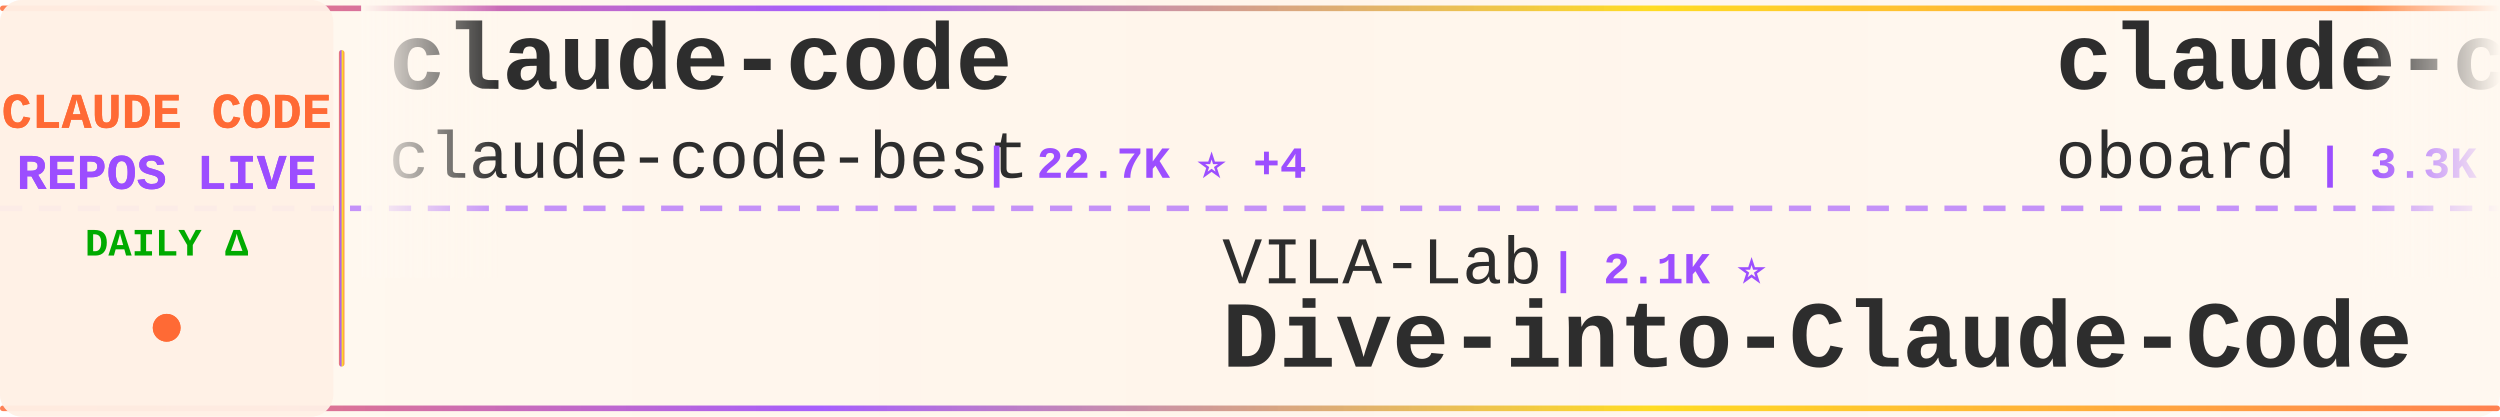
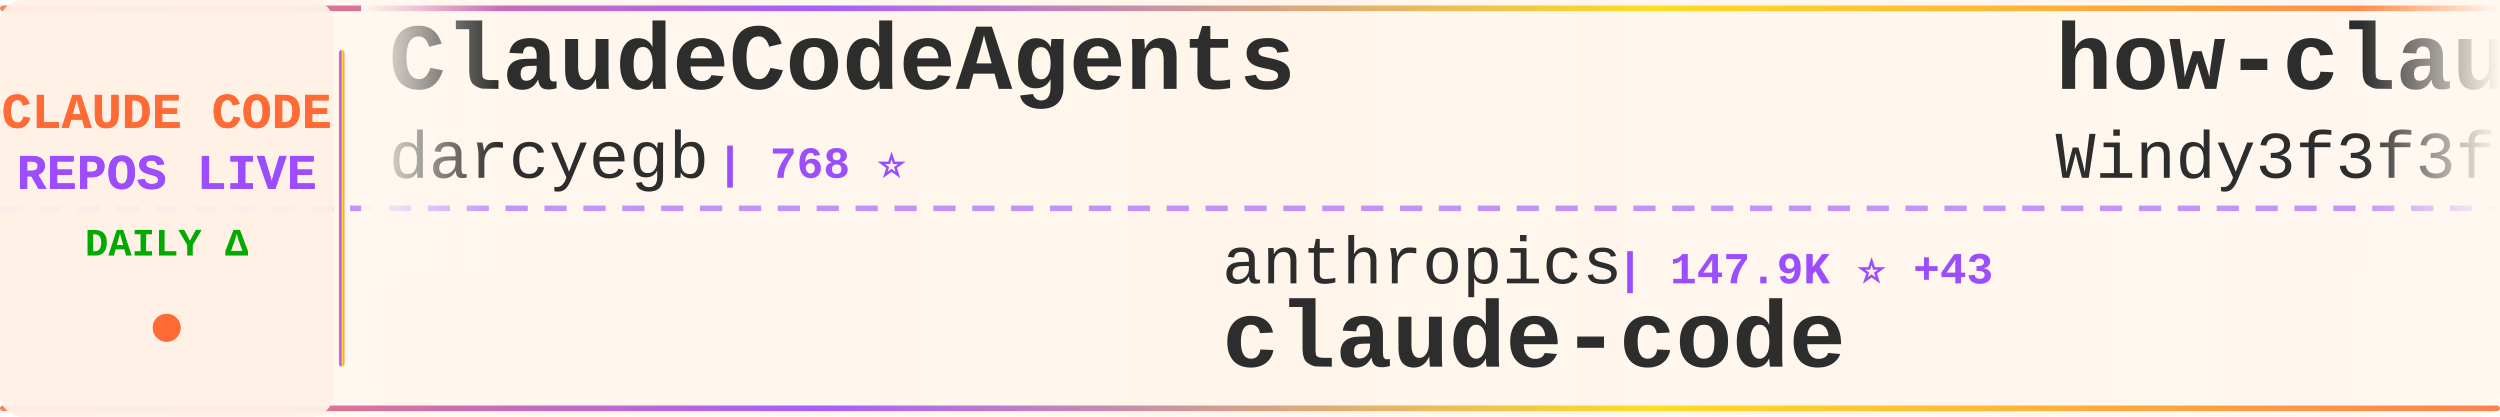
<svg xmlns="http://www.w3.org/2000/svg" width="900" height="150">
  <defs>
    <linearGradient id="tickerBg" x1="0%" y1="0%" x2="100%" y2="0%">
      <stop offset="0%" style="stop-color:#fff8f0;stop-opacity:0.98" />
      <stop offset="50%" style="stop-color:#fff5eb;stop-opacity:1" />
      <stop offset="100%" style="stop-color:#fff8f0;stop-opacity:0.98" />
    </linearGradient>
    <linearGradient id="borderGrad" x1="0%" y1="0%" x2="100%" y2="0%">
      <stop offset="0%" style="stop-color:#FF6B35;stop-opacity:0.85">
        <animate attributeName="stop-opacity" values="0.85;1;0.85" dur="2s" repeatCount="indefinite" />
      </stop>
      <stop offset="33%" style="stop-color:#9C4EFF;stop-opacity:0.9">
        <animate attributeName="stop-opacity" values="0.9;1;0.9" dur="2.2s" repeatCount="indefinite" />
      </stop>
      <stop offset="66%" style="stop-color:#FFD700;stop-opacity:0.85">
        <animate attributeName="stop-opacity" values="0.85;1;0.85" dur="1.8s" repeatCount="indefinite" />
      </stop>
      <stop offset="100%" style="stop-color:#FF6B35;stop-opacity:0.85">
        <animate attributeName="stop-opacity" values="0.85;1;0.85" dur="2s" repeatCount="indefinite" />
      </stop>
    </linearGradient>
    <filter id="textGlow">
      <feGaussianBlur stdDeviation="0.15" result="coloredBlur" />
      <feMerge>
        <feMergeNode in="coloredBlur" />
        <feMergeNode in="SourceGraphic" />
      </feMerge>
    </filter>
    <filter id="metricGlow">
      <feGaussianBlur stdDeviation="0.2" result="coloredBlur" />
      <feMerge>
        <feMergeNode in="coloredBlur" />
        <feMergeNode in="SourceGraphic" />
      </feMerge>
    </filter>
    <linearGradient id="leftFade" x1="0%" y1="0%" x2="100%" y2="0%">
      <stop offset="0%" style="stop-color:#fff8f0;stop-opacity:1" />
      <stop offset="100%" style="stop-color:#fff8f0;stop-opacity:0" />
    </linearGradient>
    <linearGradient id="rightFade" x1="0%" y1="0%" x2="100%" y2="0%">
      <stop offset="0%" style="stop-color:#fff8f0;stop-opacity:0" />
      <stop offset="100%" style="stop-color:#fff8f0;stop-opacity:1" />
    </linearGradient>
  </defs>
  <rect width="900" height="150" fill="url(#tickerBg)" rx="8" />
  <rect x="0" y="2" width="900" height="2" fill="url(#borderGrad)" rx="1" />
  <rect x="0" y="146" width="900" height="2" fill="url(#borderGrad)" rx="1" />
  <line x1="0" y1="75" x2="900" y2="75" stroke="#9C4EFF" stroke-width="2" stroke-dasharray="8 6" opacity="0.6" />
  <rect x="0" y="0" width="120" height="150" fill="#fff0e6" opacity="0.95" rx="8" />
  <text x="60" y="46" font-family="'Courier New', monospace" font-size="18" font-weight="bold" fill="#FF6B35" text-anchor="middle" filter="url(#textGlow)">
    CLAUDE CODE
  </text>
  <text x="60" y="68" font-family="'Courier New', monospace" font-size="18" font-weight="bold" fill="#9C4EFF" text-anchor="middle" filter="url(#textGlow)">
    REPOS LIVE
  </text>
  <text x="60" y="92" font-family="'Courier New', monospace" font-size="14" font-weight="bold" fill="#00aa00" text-anchor="middle">
    DAILY Δ
  </text>
  <circle cx="60" cy="118" r="5" fill="#FF6B35" filter="url(#metricGlow)">
    <animate attributeName="r" values="4;6;4" dur="1.5s" repeatCount="indefinite" />
    <animate attributeName="opacity" values="0.6;1;0.6" dur="1.5s" repeatCount="indefinite" />
  </circle>
  <rect x="122" y="18" width="2" height="114" fill="url(#borderGrad)" rx="1" />
  <clipPath id="tickerClip">
    <rect x="130" y="0" width="770" height="150" />
  </clipPath>
  <g clip-path="url(#tickerClip)">
    <g id="tickerItems">
      <animateTransform attributeName="transform" attributeType="XML" type="translate" from="0 0" to="-3000 0" dur="54s" repeatCount="indefinite" />
      <g transform="translate(0, 0)">
+         <text x="140" y="32" font-family="'Courier New', monospace" font-size="34" font-weight="bold" fill="#2d2d2d">ClaudeCodeAgents</text>
+         <text x="140" y="64" font-family="'Courier New', monospace" font-size="24" font-weight="normal" fill="#2d2d2d" opacity="1.0">darcyegb</text>
+         <text x="258" y="64" font-family="'Courier New', monospace" font-size="16" font-weight="bold" fill="#9C4EFF"> | 768 ⭐</text>
+       </g>
+       <g transform="translate(300, 0)">
+         <text x="140" y="102" font-family="'Courier New', monospace" font-size="24" font-weight="normal" fill="#2d2d2d" opacity="1.0">anthropics</text>
+         <text x="282" y="102" font-family="'Courier New', monospace" font-size="16" font-weight="bold" fill="#9C4EFF"> | 147.9K ⭐ +43</text>
+         <text x="140" y="132" font-family="'Courier New', monospace" font-size="34" font-weight="bold" fill="#2d2d2d">claude-code</text>
+       </g>
+       <g transform="translate(600, 0)">
+         <text x="140" y="32" font-family="'Courier New', monospace" font-size="34" font-weight="bold" fill="#2d2d2d">how-claude-code-works</text>
+         <text x="140" y="64" font-family="'Courier New', monospace" font-size="24" font-weight="normal" fill="#2d2d2d" opacity="1.0">Windy3f3f3f3f</text>
+         <text x="318" y="64" font-family="'Courier New', monospace" font-size="16" font-weight="bold" fill="#9C4EFF"> | 3.7K ⭐</text>
+       </g>
+       <g transform="translate(900, 0)">
+         <text x="140" y="102" font-family="'Courier New', monospace" font-size="24" font-weight="normal" fill="#2d2d2d" opacity="1.0">jqueryscript</text>
+         <text x="306" y="102" font-family="'Courier New', monospace" font-size="16" font-weight="bold" fill="#9C4EFF"> | 517 ⭐ -1</text>
+         <text x="140" y="132" font-family="'Courier New', monospace" font-size="34" font-weight="bold" fill="#2d2d2d">awesome-claude-code</text>
+       </g>
+       <g transform="translate(1200, 0)">
+         <text x="140" y="32" font-family="'Courier New', monospace" font-size="34" font-weight="bold" fill="#2d2d2d">claude-code-video-toolki...</text>
+         <text x="140" y="64" font-family="'Courier New', monospace" font-size="24" font-weight="normal" fill="#2d2d2d" opacity="1.0">digitalsamba</text>
+         <text x="306" y="64" font-family="'Courier New', monospace" font-size="16" font-weight="bold" fill="#9C4EFF"> | 2.1K ⭐ +1</text>
+       </g>
+       <g transform="translate(1500, 0)">
+         <text x="140" y="102" font-family="'Courier New', monospace" font-size="24" font-weight="normal" fill="#2d2d2d" opacity="1.0">WorldFlowAI</text>
+         <text x="294" y="102" font-family="'Courier New', monospace" font-size="16" font-weight="bold" fill="#9C4EFF"> | 3.5K ⭐ +13</text>
+         <text x="140" y="132" font-family="'Courier New', monospace" font-size="34" font-weight="bold" fill="#2d2d2d">everything-claude-code</text>
+       </g>
+       <g transform="translate(1800, 0)">
        <text x="140" y="32" font-family="'Courier New', monospace" font-size="34" font-weight="bold" fill="#2d2d2d">claude-code</text>
        <text x="140" y="64" font-family="'Courier New', monospace" font-size="24" font-weight="normal" fill="#2d2d2d" opacity="1.0">claude-code-best</text>
-         <text x="354" y="64" font-family="'Courier New', monospace" font-size="16" font-weight="bold" fill="#9C4EFF"> | 22.7K ⭐ +4</text>
+         <text x="354" y="64" font-family="'Courier New', monospace" font-size="16" font-weight="bold" fill="#9C4EFF"> | 22.7K ⭐ +5</text>
      </g>
-       <g transform="translate(300, 0)">
-         <text x="140" y="102" font-family="'Courier New', monospace" font-size="24" font-weight="normal" fill="#2d2d2d" opacity="1.0">VILA-Lab</text>
-         <text x="258" y="102" font-family="'Courier New', monospace" font-size="16" font-weight="bold" fill="#9C4EFF"> | 2.1K ⭐</text>
-         <text x="140" y="132" font-family="'Courier New', monospace" font-size="34" font-weight="bold" fill="#2d2d2d">Dive-into-Claude-Code</text>
+       <g transform="translate(2100, 0)">
+         <text x="140" y="102" font-family="'Courier New', monospace" font-size="24" font-weight="normal" fill="#2d2d2d" opacity="1.0">anthropics</text>
+         <text x="282" y="102" font-family="'Courier New', monospace" font-size="16" font-weight="bold" fill="#9C4EFF"> | 987 ⭐</text>
+         <text x="140" y="132" font-family="'Courier New', monospace" font-size="34" font-weight="bold" fill="#2d2d2d">claude-code-base-action</text>
      </g>
-       <g transform="translate(600, 0)">
-         <text x="140" y="32" font-family="'Courier New', monospace" font-size="34" font-weight="bold" fill="#2d2d2d">claude-code-rev</text>
-         <text x="140" y="64" font-family="'Courier New', monospace" font-size="24" font-weight="normal" fill="#2d2d2d" opacity="1.0">oboard</text>
-         <text x="234" y="64" font-family="'Courier New', monospace" font-size="16" font-weight="bold" fill="#9C4EFF"> | 3.3K ⭐</text>
+       <g transform="translate(2400, 0)">
+         <text x="140" y="32" font-family="'Courier New', monospace" font-size="34" font-weight="bold" fill="#2d2d2d">claude-code-workflows</text>
+         <text x="140" y="64" font-family="'Courier New', monospace" font-size="24" font-weight="normal" fill="#2d2d2d" opacity="1.0">OneRedOak</text>
+         <text x="270" y="64" font-family="'Courier New', monospace" font-size="16" font-weight="bold" fill="#9C4EFF"> | 3.9K ⭐ +1</text>
      </g>
-       <g transform="translate(900, 0)">
-         <text x="140" y="102" font-family="'Courier New', monospace" font-size="24" font-weight="normal" fill="#2d2d2d" opacity="1.0">ochamber</text>
-         <text x="258" y="102" font-family="'Courier New', monospace" font-size="16" font-weight="bold" fill="#9C4EFF"> | 4 ⭐</text>
+       <g transform="translate(2700, 0)">
+         <text x="140" y="102" font-family="'Courier New', monospace" font-size="24" font-weight="normal" fill="#2d2d2d" opacity="1.0">isboyjc</text>
+         <text x="246" y="102" font-family="'Courier New', monospace" font-size="16" font-weight="bold" fill="#9C4EFF"> | 162 ⭐</text>
        <text x="140" y="132" font-family="'Courier New', monospace" font-size="34" font-weight="bold" fill="#2d2d2d">claude-code</text>
      </g>
-       <g transform="translate(1200, 0)">
+       <g transform="translate(3000, 0)">
+         <text x="140" y="32" font-family="'Courier New', monospace" font-size="34" font-weight="bold" fill="#2d2d2d">ClaudeCodeAgents</text>
+         <text x="140" y="64" font-family="'Courier New', monospace" font-size="24" font-weight="normal" fill="#2d2d2d" opacity="1.0">darcyegb</text>
+         <text x="258" y="64" font-family="'Courier New', monospace" font-size="16" font-weight="bold" fill="#9C4EFF"> | 768 ⭐</text>
+       </g>
+       <g transform="translate(3300, 0)">
+         <text x="140" y="102" font-family="'Courier New', monospace" font-size="24" font-weight="normal" fill="#2d2d2d" opacity="1.0">anthropics</text>
+         <text x="282" y="102" font-family="'Courier New', monospace" font-size="16" font-weight="bold" fill="#9C4EFF"> | 147.9K ⭐ +43</text>
+         <text x="140" y="132" font-family="'Courier New', monospace" font-size="34" font-weight="bold" fill="#2d2d2d">claude-code</text>
+       </g>
+       <g transform="translate(3600, 0)">
        <text x="140" y="32" font-family="'Courier New', monospace" font-size="34" font-weight="bold" fill="#2d2d2d">how-claude-code-works</text>
        <text x="140" y="64" font-family="'Courier New', monospace" font-size="24" font-weight="normal" fill="#2d2d2d" opacity="1.0">Windy3f3f3f3f</text>
-         <text x="318" y="64" font-family="'Courier New', monospace" font-size="16" font-weight="bold" fill="#9C4EFF"> | 3.7K ⭐ +3</text>
-       </g>
-       <g transform="translate(1500, 0)">
-         <text x="140" y="102" font-family="'Courier New', monospace" font-size="24" font-weight="normal" fill="#2d2d2d" opacity="1.0">beilingcc</text>
-         <text x="270" y="102" font-family="'Courier New', monospace" font-size="16" font-weight="bold" fill="#9C4EFF"> | 97 ⭐ +97</text>
-         <text x="140" y="132" font-family="'Courier New', monospace" font-size="34" font-weight="bold" fill="#2d2d2d">claude-code</text>
-       </g>
-       <g transform="translate(1800, 0)">
-         <text x="140" y="32" font-family="'Courier New', monospace" font-size="34" font-weight="bold" fill="#2d2d2d">learn-claude-code</text>
-         <text x="140" y="64" font-family="'Courier New', monospace" font-size="24" font-weight="normal" fill="#2d2d2d" opacity="1.0">shareAI-lab</text>
-         <text x="294" y="64" font-family="'Courier New', monospace" font-size="16" font-weight="bold" fill="#9C4EFF"> | 77.6K ⭐ +24</text>
-       </g>
-       <g transform="translate(2100, 0)">
-         <text x="140" y="102" font-family="'Courier New', monospace" font-size="24" font-weight="normal" fill="#2d2d2d" opacity="1.0">fazxes</text>
-         <text x="234" y="102" font-family="'Courier New', monospace" font-size="16" font-weight="bold" fill="#9C4EFF"> | 242 ⭐</text>
-         <text x="140" y="132" font-family="'Courier New', monospace" font-size="34" font-weight="bold" fill="#2d2d2d">Claude-code</text>
-       </g>
-       <g transform="translate(2400, 0)">
-         <text x="140" y="32" font-family="'Courier New', monospace" font-size="34" font-weight="bold" fill="#2d2d2d">claude-code-source-code</text>
-         <text x="140" y="64" font-family="'Courier New', monospace" font-size="24" font-weight="normal" fill="#2d2d2d" opacity="1.0">777genius</text>
-         <text x="270" y="64" font-family="'Courier New', monospace" font-size="16" font-weight="bold" fill="#9C4EFF"> | 931 ⭐</text>
-       </g>
-       <g transform="translate(2700, 0)">
-         <text x="140" y="102" font-family="'Courier New', monospace" font-size="24" font-weight="normal" fill="#2d2d2d" opacity="1.0">SeemSeam</text>
-         <text x="258" y="102" font-family="'Courier New', monospace" font-size="16" font-weight="bold" fill="#9C4EFF"> | 3.5K ⭐</text>
-         <text x="140" y="132" font-family="'Courier New', monospace" font-size="34" font-weight="bold" fill="#2d2d2d">claude_codex_bridge</text>
-       </g>
-       <g transform="translate(3000, 0)">
-         <text x="140" y="32" font-family="'Courier New', monospace" font-size="34" font-weight="bold" fill="#2d2d2d">claude-code</text>
-         <text x="140" y="64" font-family="'Courier New', monospace" font-size="24" font-weight="normal" fill="#2d2d2d" opacity="1.0">claude-code-best</text>
-         <text x="354" y="64" font-family="'Courier New', monospace" font-size="16" font-weight="bold" fill="#9C4EFF"> | 22.7K ⭐ +4</text>
-       </g>
-       <g transform="translate(3300, 0)">
-         <text x="140" y="102" font-family="'Courier New', monospace" font-size="24" font-weight="normal" fill="#2d2d2d" opacity="1.0">VILA-Lab</text>
-         <text x="258" y="102" font-family="'Courier New', monospace" font-size="16" font-weight="bold" fill="#9C4EFF"> | 2.1K ⭐</text>
-         <text x="140" y="132" font-family="'Courier New', monospace" font-size="34" font-weight="bold" fill="#2d2d2d">Dive-into-Claude-Code</text>
-       </g>
-       <g transform="translate(3600, 0)">
-         <text x="140" y="32" font-family="'Courier New', monospace" font-size="34" font-weight="bold" fill="#2d2d2d">claude-code-rev</text>
-         <text x="140" y="64" font-family="'Courier New', monospace" font-size="24" font-weight="normal" fill="#2d2d2d" opacity="1.0">oboard</text>
-         <text x="234" y="64" font-family="'Courier New', monospace" font-size="16" font-weight="bold" fill="#9C4EFF"> | 3.3K ⭐</text>
+         <text x="318" y="64" font-family="'Courier New', monospace" font-size="16" font-weight="bold" fill="#9C4EFF"> | 3.7K ⭐</text>
      </g>
      <g transform="translate(3900, 0)">
-         <text x="140" y="102" font-family="'Courier New', monospace" font-size="24" font-weight="normal" fill="#2d2d2d" opacity="1.0">ochamber</text>
-         <text x="258" y="102" font-family="'Courier New', monospace" font-size="16" font-weight="bold" fill="#9C4EFF"> | 4 ⭐</text>
-         <text x="140" y="132" font-family="'Courier New', monospace" font-size="34" font-weight="bold" fill="#2d2d2d">claude-code</text>
+         <text x="140" y="102" font-family="'Courier New', monospace" font-size="24" font-weight="normal" fill="#2d2d2d" opacity="1.0">jqueryscript</text>
+         <text x="306" y="102" font-family="'Courier New', monospace" font-size="16" font-weight="bold" fill="#9C4EFF"> | 517 ⭐ -1</text>
+         <text x="140" y="132" font-family="'Courier New', monospace" font-size="34" font-weight="bold" fill="#2d2d2d">awesome-claude-code</text>
      </g>
    </g>
  </g>
  <rect x="130" y="0" width="50" height="100" fill="url(#leftFade)" />
  <rect x="850" y="0" width="50" height="100" fill="url(#rightFade)" />
</svg>
